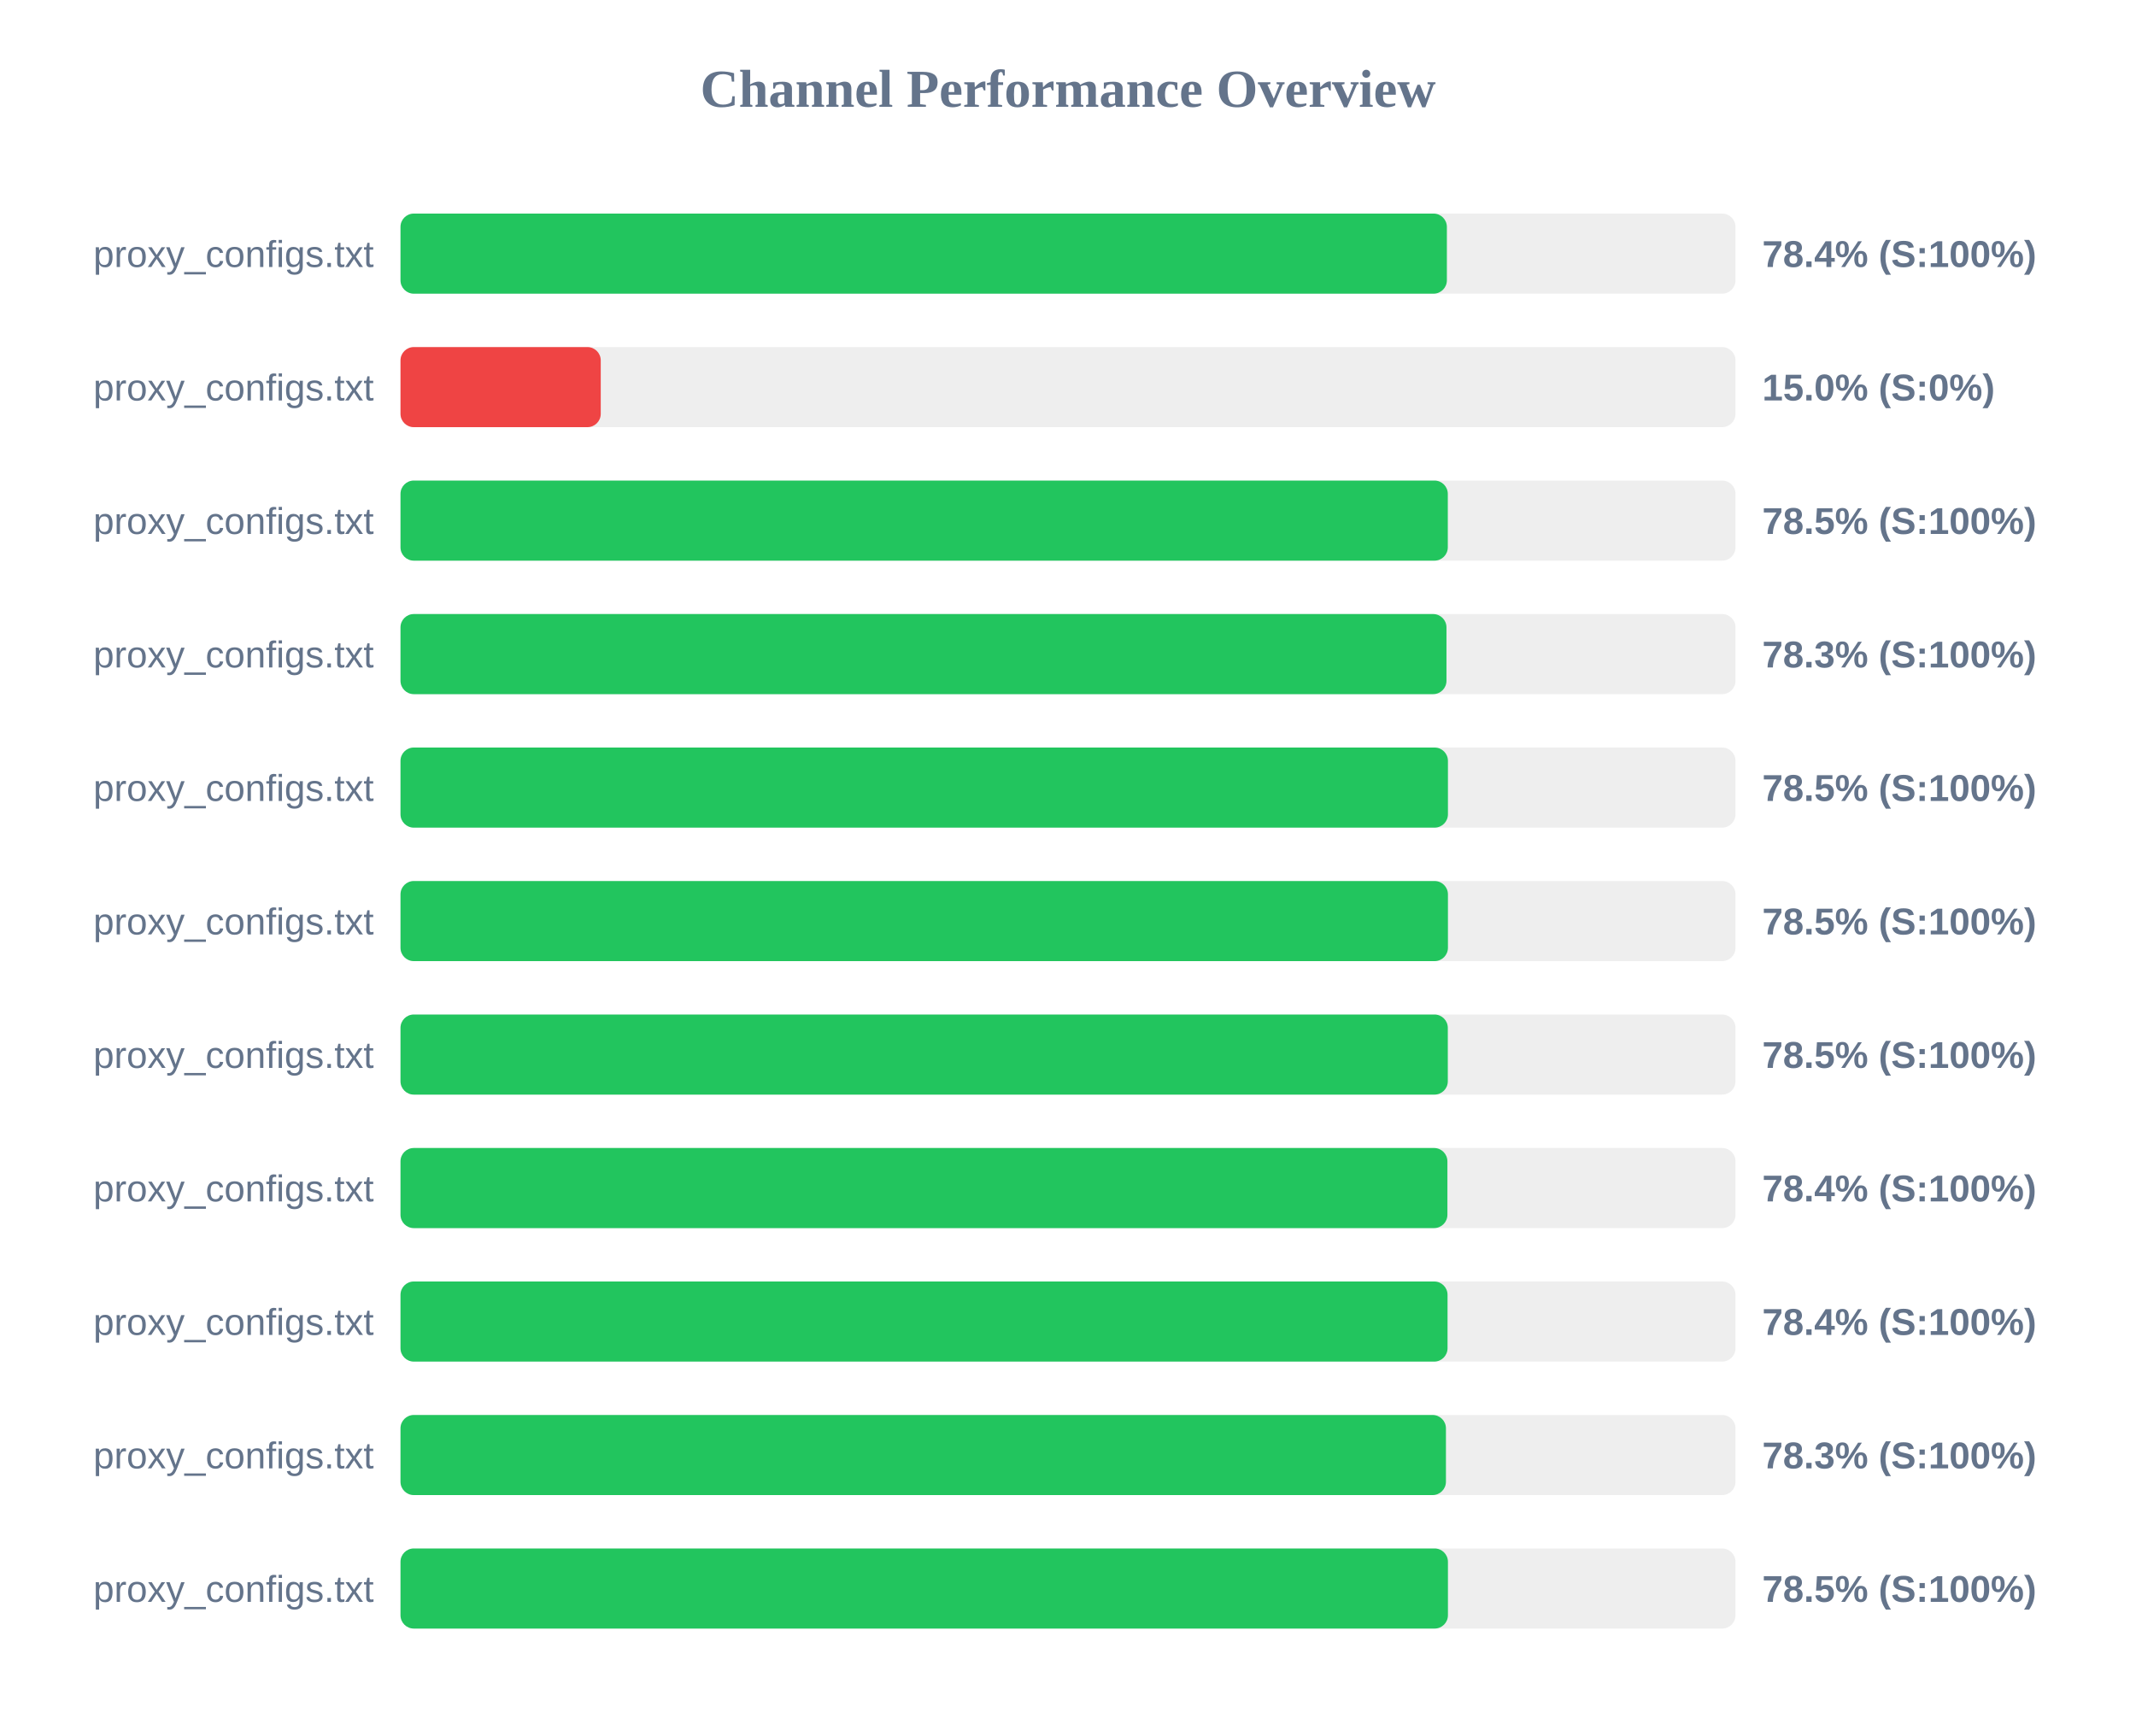
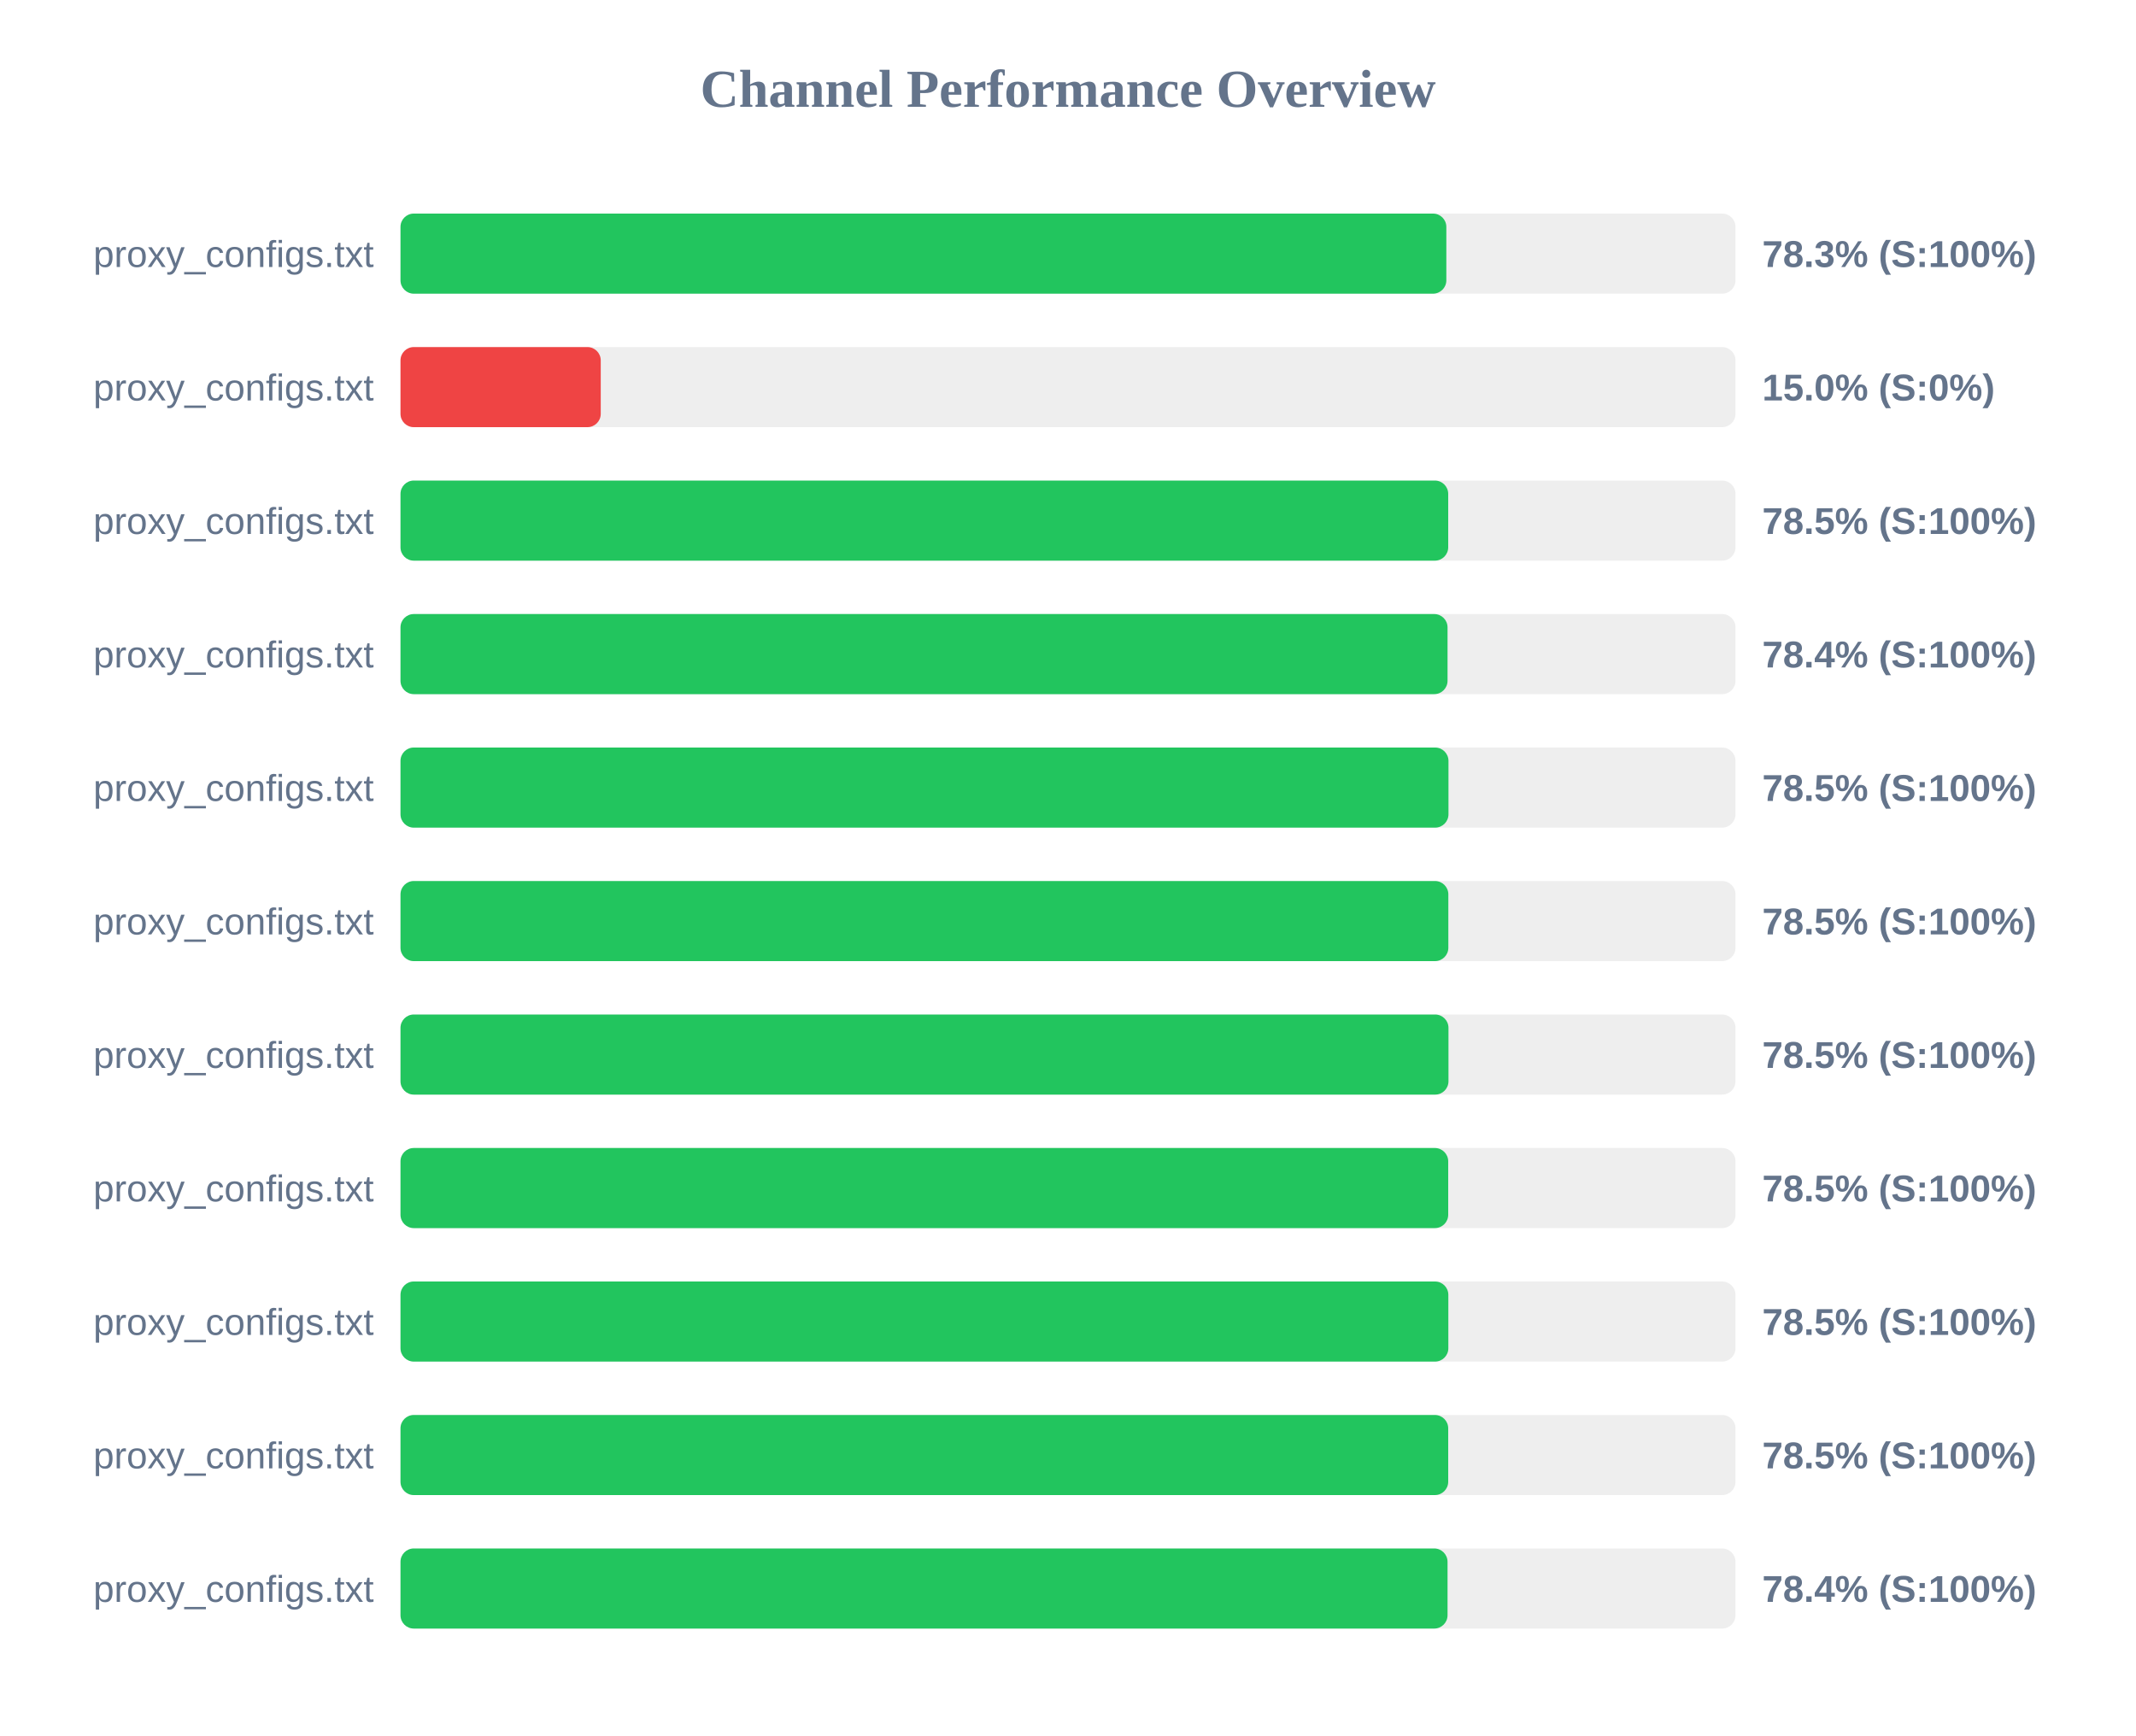
<svg xmlns="http://www.w3.org/2000/svg" width="800" height="650" version="1.1">
  <style>
        .row { font: 14px Arial; fill: #64748b; }
        .score { font: bold 14px Arial; fill: #64748b; }
    </style>
  <text x="400" y="40" text-anchor="middle" font-size="20px" font-weight="bold" fill="#64748b">Channel Performance Overview</text>
  <rect x="150" y="80" width="500" height="30" fill="#eee" rx="5" />
-   <rect x="150" y="80" width="391.9" height="30" fill="#22c55e" rx="5" />
+   <rect x="150" y="80" width="391.7" height="30" fill="#22c55e" rx="5" />
  <text x="140" y="100" text-anchor="end" class="row">proxy_configs.txt</text>
-   <text x="660" y="100" text-anchor="start" class="score">78.4% (S:100%)</text>
+   <text x="660" y="100" text-anchor="start" class="score">78.3% (S:100%)</text>
  <rect x="150" y="130" width="500" height="30" fill="#eee" rx="5" />
  <rect x="150" y="130" width="75.0" height="30" fill="#ef4444" rx="5" />
  <text x="140" y="150" text-anchor="end" class="row">proxy_configs.txt</text>
  <text x="660" y="150" text-anchor="start" class="score">15.0% (S:0%)</text>
  <rect x="150" y="180" width="500" height="30" fill="#eee" rx="5" />
-   <rect x="150" y="180" width="392.25" height="30" fill="#22c55e" rx="5" />
+   <rect x="150" y="180" width="392.4" height="30" fill="#22c55e" rx="5" />
  <text x="140" y="200" text-anchor="end" class="row">proxy_configs.txt</text>
  <text x="660" y="200" text-anchor="start" class="score">78.5% (S:100%)</text>
  <rect x="150" y="230" width="500" height="30" fill="#eee" rx="5" />
-   <rect x="150" y="230" width="391.75" height="30" fill="#22c55e" rx="5" />
+   <rect x="150" y="230" width="392.15" height="30" fill="#22c55e" rx="5" />
  <text x="140" y="250" text-anchor="end" class="row">proxy_configs.txt</text>
-   <text x="660" y="250" text-anchor="start" class="score">78.3% (S:100%)</text>
+   <text x="660" y="250" text-anchor="start" class="score">78.4% (S:100%)</text>
  <rect x="150" y="280" width="500" height="30" fill="#eee" rx="5" />
-   <rect x="150" y="280" width="392.3" height="30" fill="#22c55e" rx="5" />
+   <rect x="150" y="280" width="392.5" height="30" fill="#22c55e" rx="5" />
  <text x="140" y="300" text-anchor="end" class="row">proxy_configs.txt</text>
  <text x="660" y="300" text-anchor="start" class="score">78.5% (S:100%)</text>
  <rect x="150" y="330" width="500" height="30" fill="#eee" rx="5" />
-   <rect x="150" y="330" width="392.3" height="30" fill="#22c55e" rx="5" />
+   <rect x="150" y="330" width="392.45" height="30" fill="#22c55e" rx="5" />
  <text x="140" y="350" text-anchor="end" class="row">proxy_configs.txt</text>
  <text x="660" y="350" text-anchor="start" class="score">78.5% (S:100%)</text>
  <rect x="150" y="380" width="500" height="30" fill="#eee" rx="5" />
-   <rect x="150" y="380" width="392.25" height="30" fill="#22c55e" rx="5" />
+   <rect x="150" y="380" width="392.5" height="30" fill="#22c55e" rx="5" />
  <text x="140" y="400" text-anchor="end" class="row">proxy_configs.txt</text>
  <text x="660" y="400" text-anchor="start" class="score">78.5% (S:100%)</text>
  <rect x="150" y="430" width="500" height="30" fill="#eee" rx="5" />
-   <rect x="150" y="430" width="392.1" height="30" fill="#22c55e" rx="5" />
+   <rect x="150" y="430" width="392.4" height="30" fill="#22c55e" rx="5" />
  <text x="140" y="450" text-anchor="end" class="row">proxy_configs.txt</text>
-   <text x="660" y="450" text-anchor="start" class="score">78.4% (S:100%)</text>
+   <text x="660" y="450" text-anchor="start" class="score">78.5% (S:100%)</text>
  <rect x="150" y="480" width="500" height="30" fill="#eee" rx="5" />
-   <rect x="150" y="480" width="392.15" height="30" fill="#22c55e" rx="5" />
+   <rect x="150" y="480" width="392.45" height="30" fill="#22c55e" rx="5" />
  <text x="140" y="500" text-anchor="end" class="row">proxy_configs.txt</text>
-   <text x="660" y="500" text-anchor="start" class="score">78.4% (S:100%)</text>
+   <text x="660" y="500" text-anchor="start" class="score">78.5% (S:100%)</text>
  <rect x="150" y="530" width="500" height="30" fill="#eee" rx="5" />
-   <rect x="150" y="530" width="391.55" height="30" fill="#22c55e" rx="5" />
+   <rect x="150" y="530" width="392.4" height="30" fill="#22c55e" rx="5" />
  <text x="140" y="550" text-anchor="end" class="row">proxy_configs.txt</text>
-   <text x="660" y="550" text-anchor="start" class="score">78.3% (S:100%)</text>
+   <text x="660" y="550" text-anchor="start" class="score">78.5% (S:100%)</text>
  <rect x="150" y="580" width="500" height="30" fill="#eee" rx="5" />
-   <rect x="150" y="580" width="392.3" height="30" fill="#22c55e" rx="5" />
+   <rect x="150" y="580" width="392.15" height="30" fill="#22c55e" rx="5" />
  <text x="140" y="600" text-anchor="end" class="row">proxy_configs.txt</text>
-   <text x="660" y="600" text-anchor="start" class="score">78.5% (S:100%)</text>
+   <text x="660" y="600" text-anchor="start" class="score">78.4% (S:100%)</text>
</svg>
